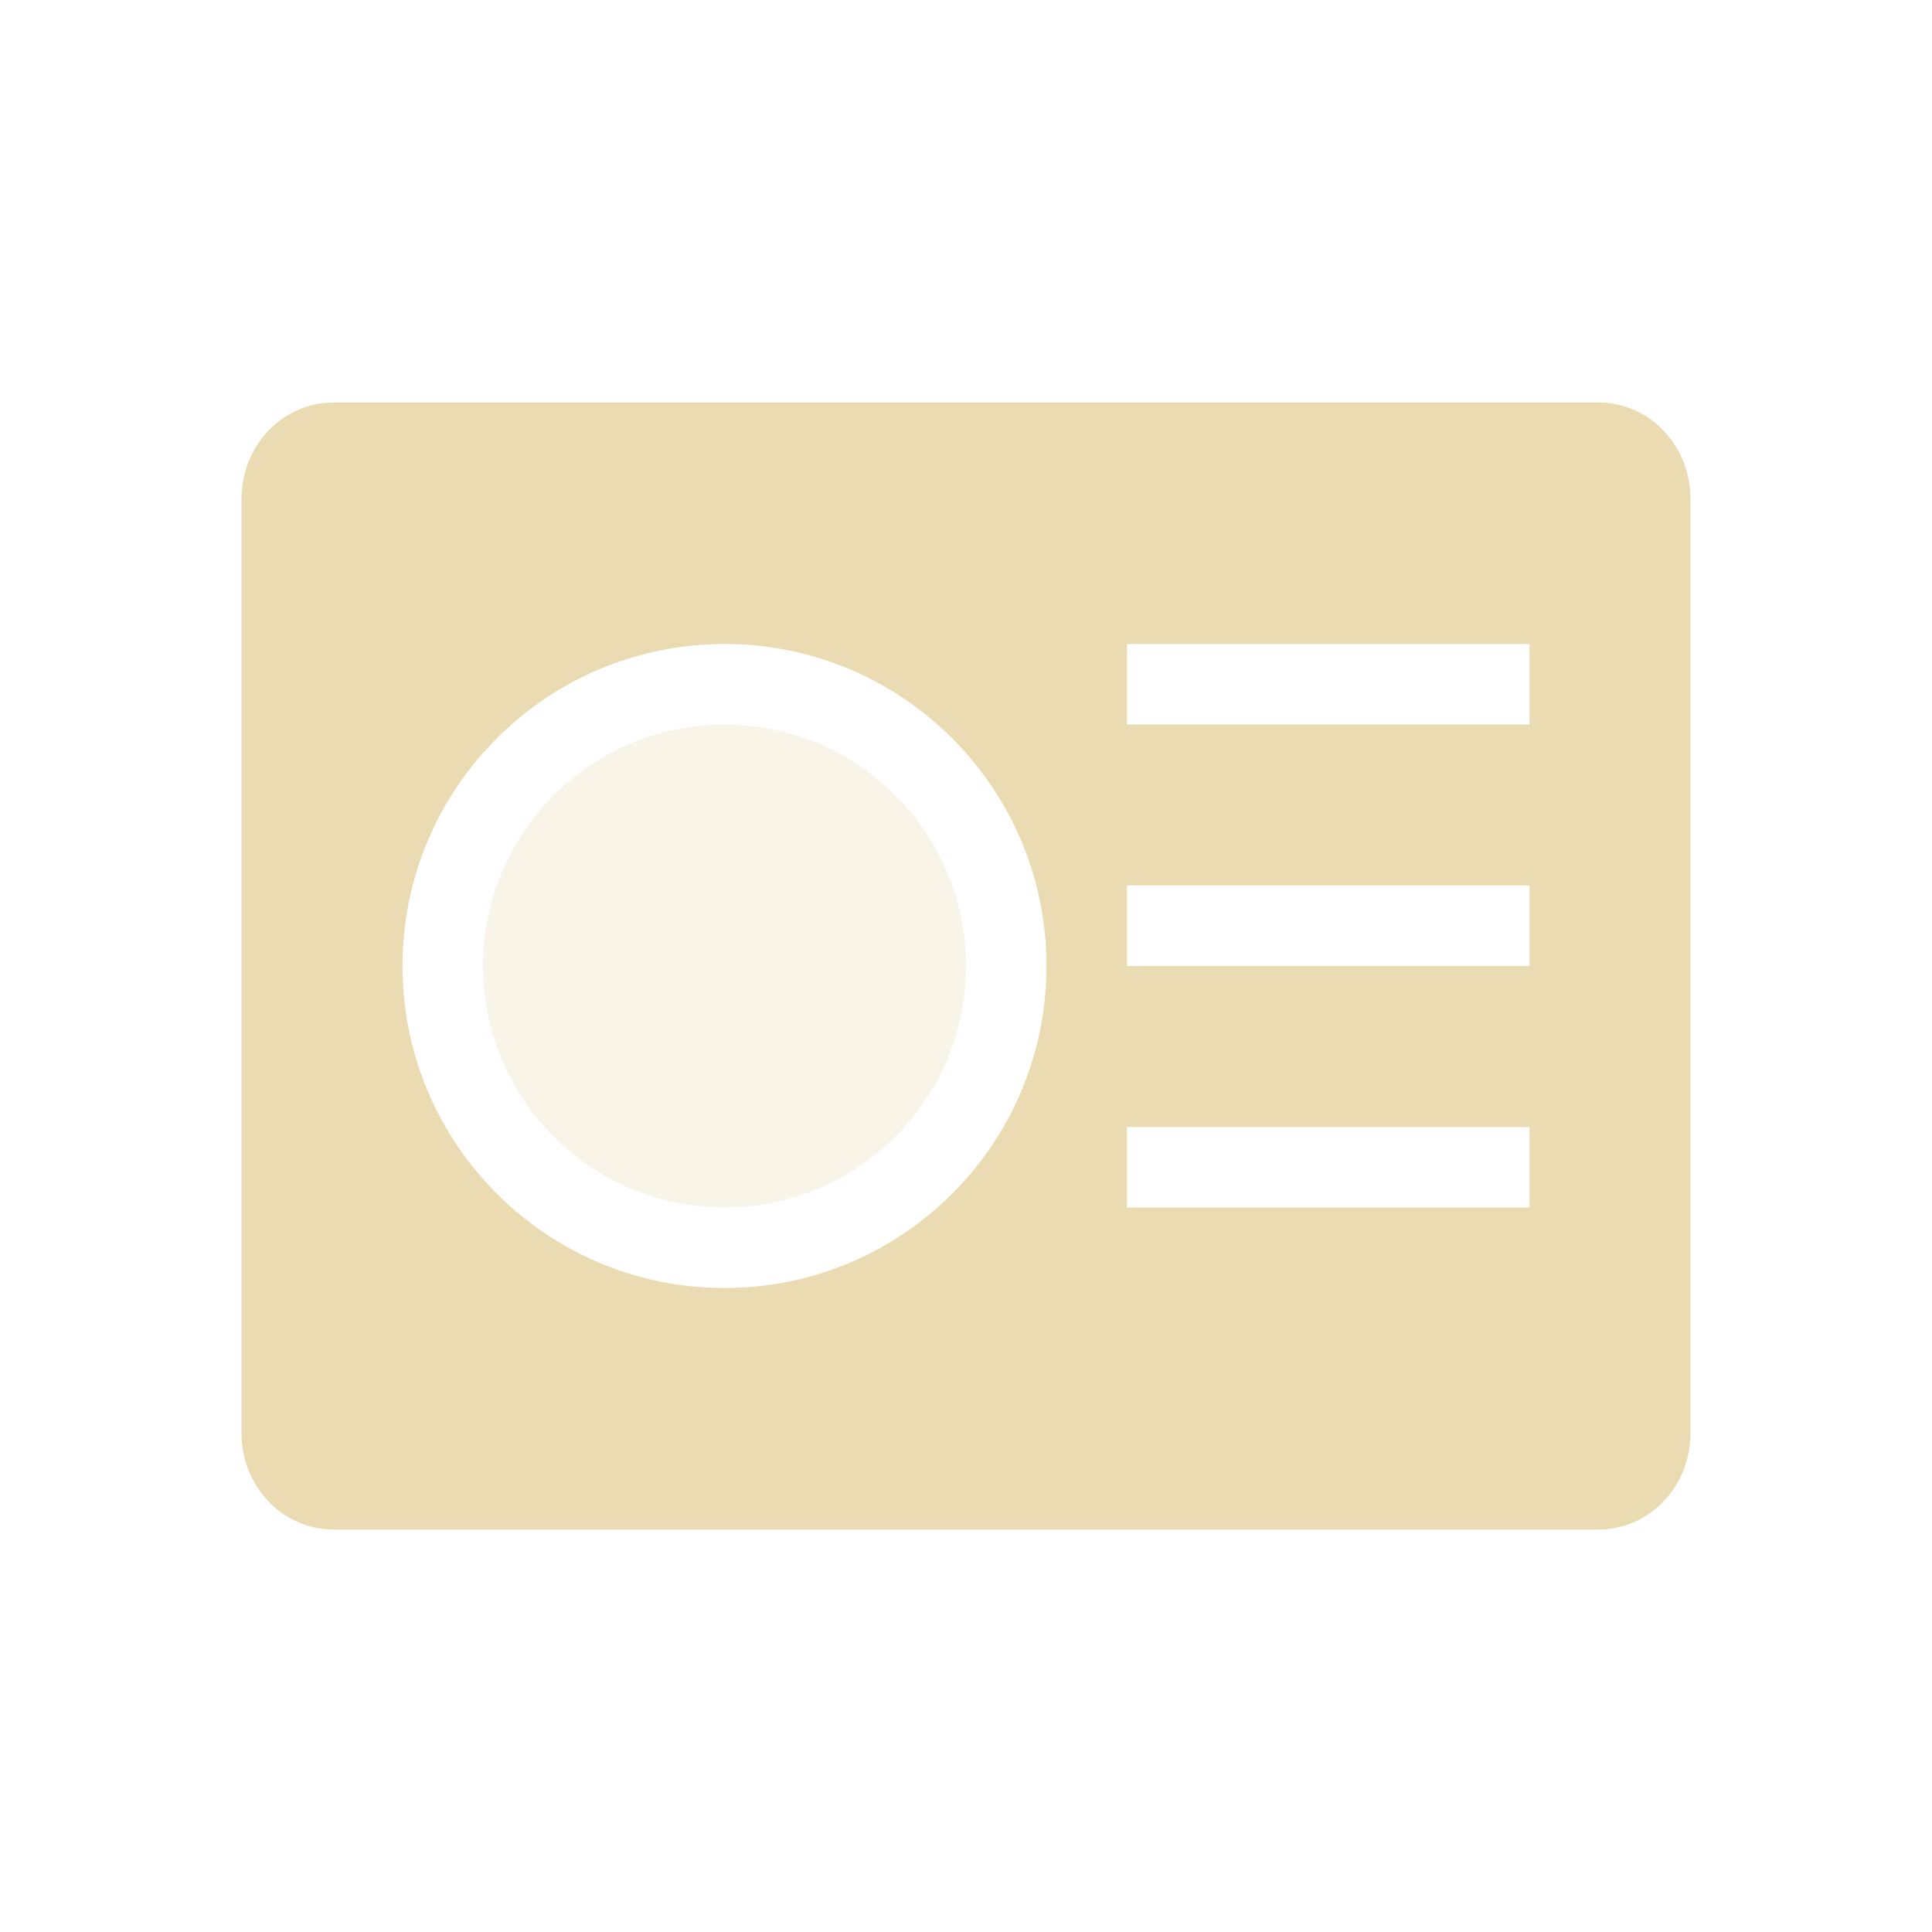
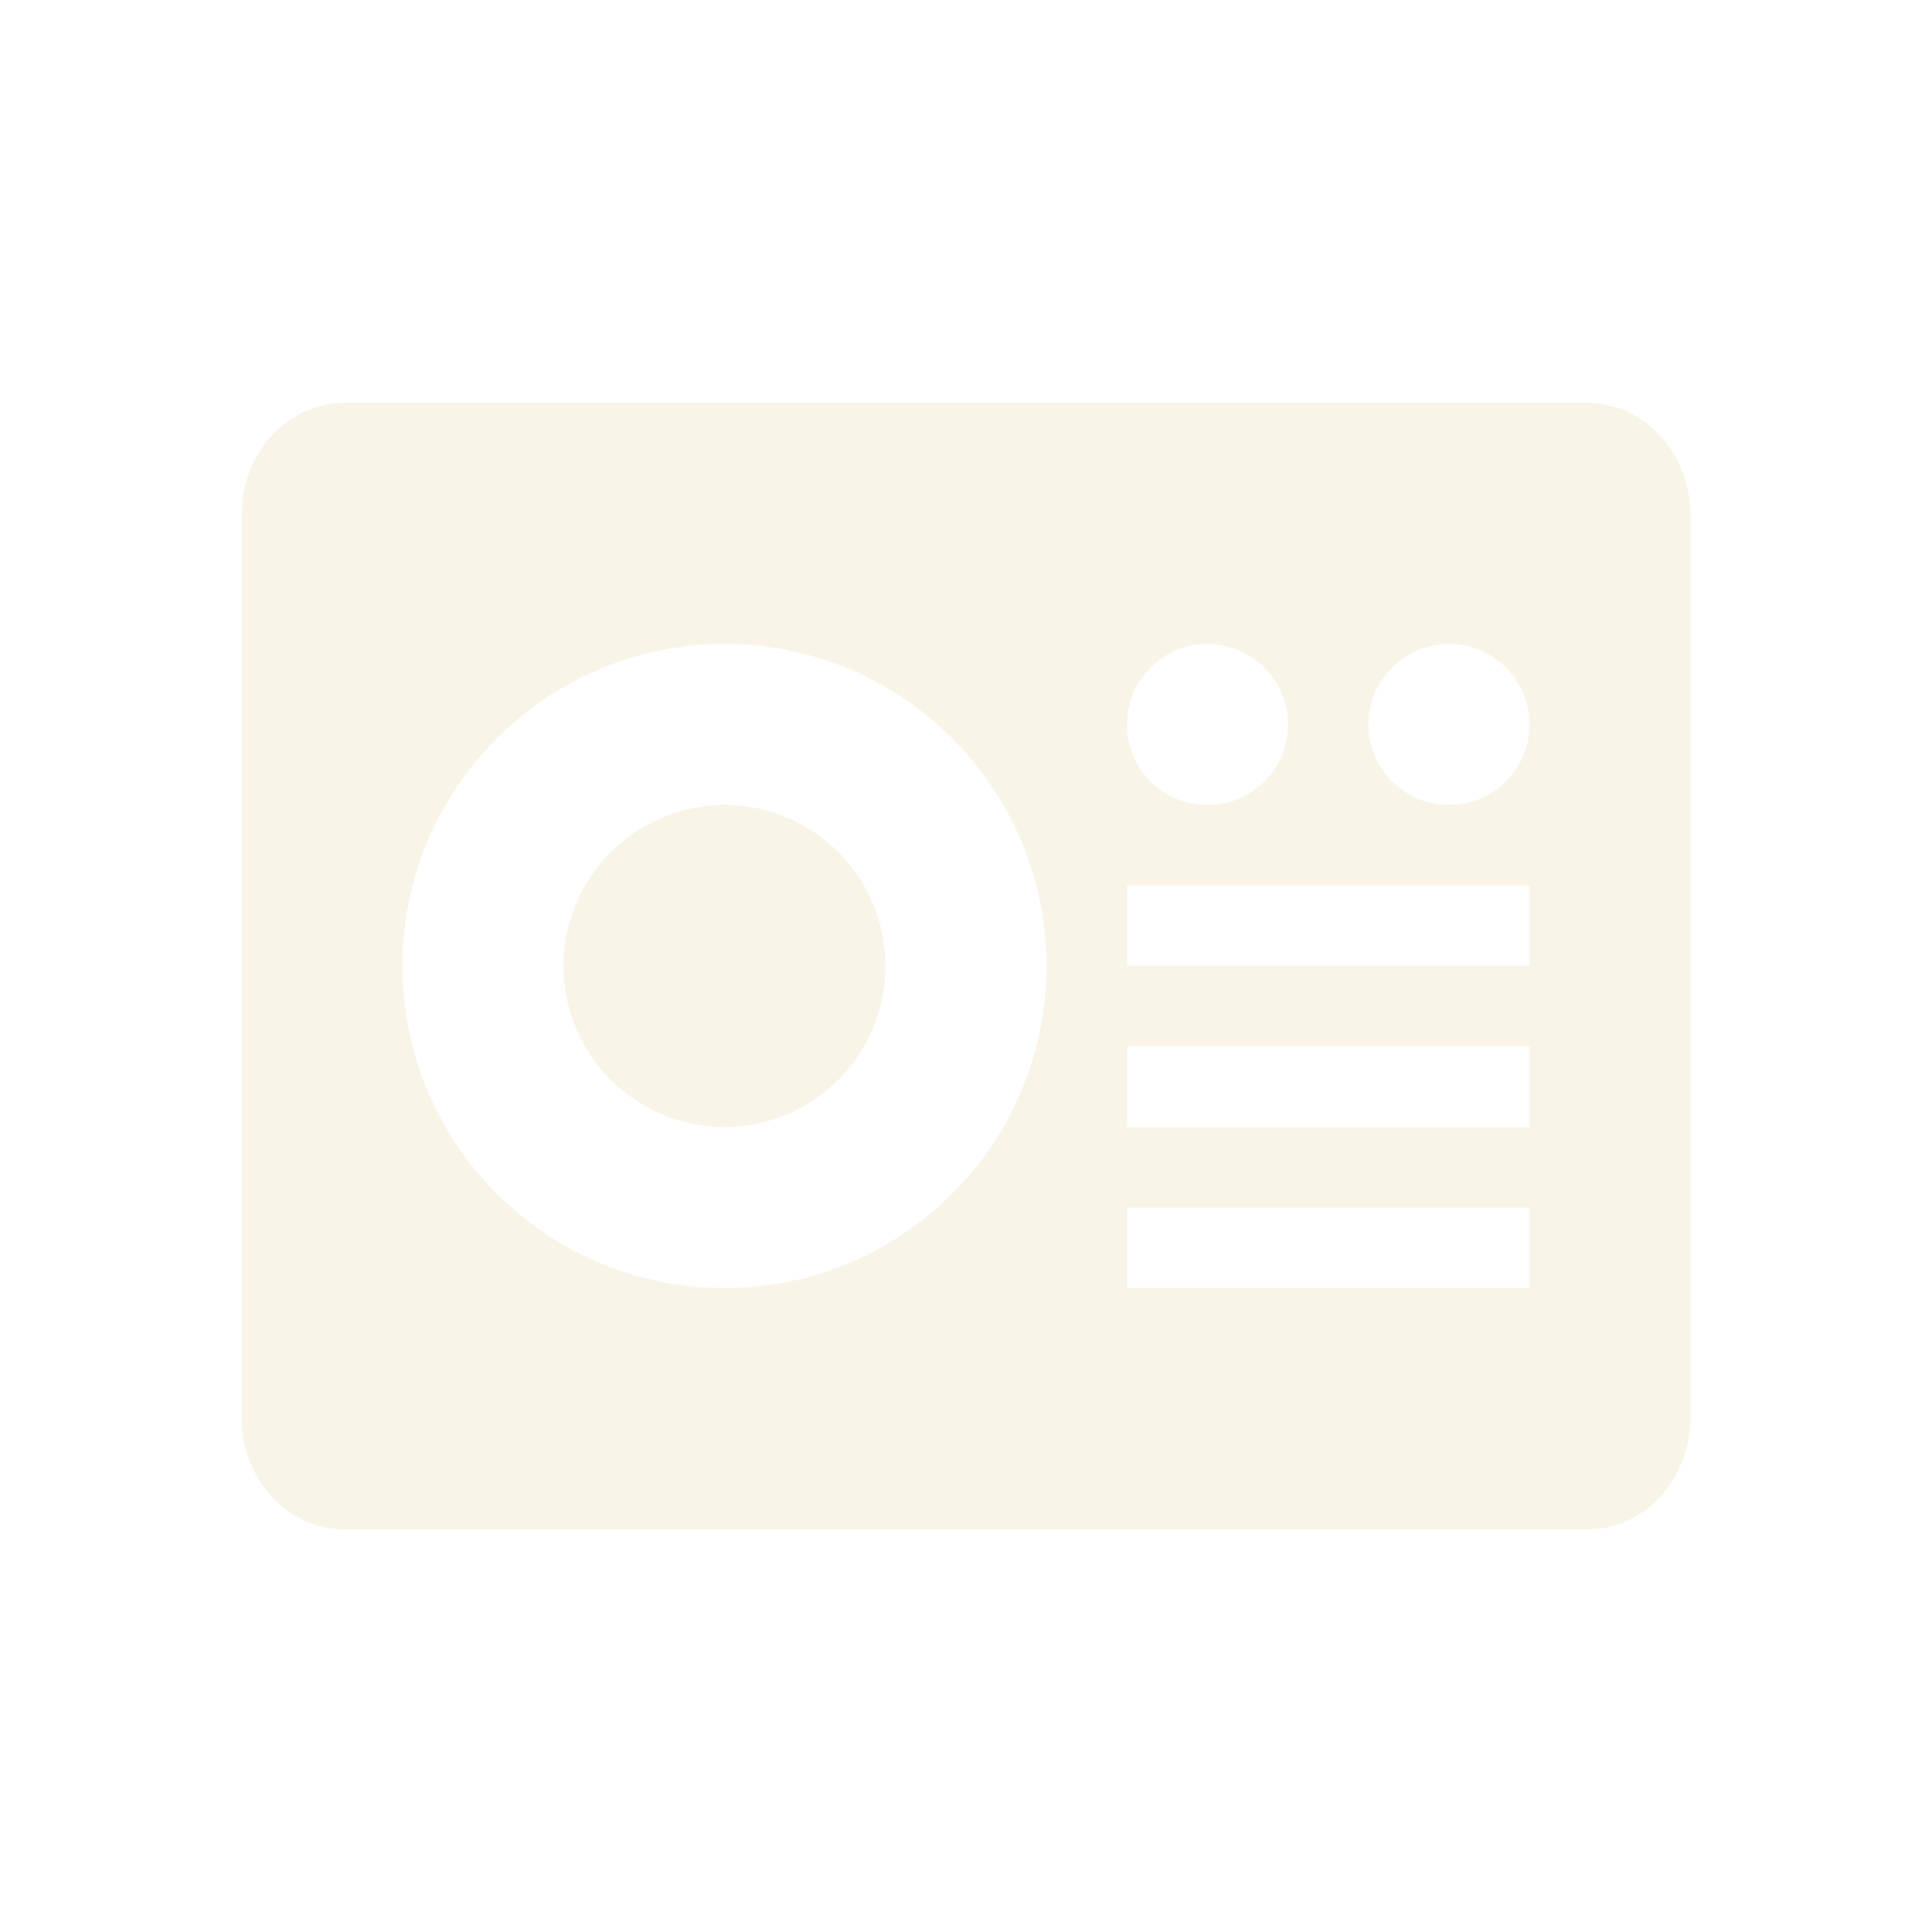
<svg xmlns="http://www.w3.org/2000/svg" width="24" height="24" version="1.1">
  <defs>
-     <style id="current-color-scheme" type="text/css">
-    .ColorScheme-Text { color:#ebdbb2; } .ColorScheme-Highlight { color:#458588; }
-   </style>
+     <style id="current-color-scheme" type="text/css">.ColorScheme-Text { color:#ebdbb2; } .ColorScheme-Highlight { color:#458588; } .ColorScheme-NeutralText { color:#fe8019; } .ColorScheme-PositiveText { color:#689d6a; } .ColorScheme-NegativeText { color:#fb4934; }</style>
  </defs>
-   <g transform="translate(-421.71 -523.79)">
-     <g transform="translate(1,-1)">
-       <path style="fill:currentColor" class="ColorScheme-Text" d="m3.143 4c-0.633 0-1.143 0.534-1.143 1.199v11.602c0 0.665 0.509 1.199 1.143 1.199h15.714c0.634 0 1.143-0.534 1.143-1.199v-11.602c0-0.665-0.509-1.199-1.143-1.199h-15.714zm4.857 3c2.209 0 4 1.791 4 4s-1.791 4-4 4-4-1.791-4-4c0-2.209 1.791-4 4-4zm5 0h5v1h-5v-1zm0 3h5v1h-5v-1zm0 3h5v1h-5v-1z" transform="translate(421.71 525.79)" />
-       <path opacity=".3" style="fill:currentColor" class="ColorScheme-Text" d="m429.71 533.79c-1.657 0-3 1.343-3 3s1.343 3 3 3c1.657 0 3-1.343 3-3s-1.343-3-3-3z" />
-     </g>
-   </g>
+   <path class="ColorScheme-Text" d="m4.285 19c-0.712 0-1.285-0.623-1.285-1.398v-11.2c0-0.776 0.573-1.398 1.285-1.398h15.43c0.712 0 1.285 0.623 1.285 1.398v11.2c0 0.776-0.573 1.398-1.285 1.398zm4.715-3c2.209 0 4-1.791 4-4s-1.791-4-4-4-4 1.791-4 4 1.791 4 4 4zm5 0h5v-1h-5zm-5-2a2 2 0 0 1-2-2 2 2 0 0 1 2-2 2 2 0 0 1 2 2 2 2 0 0 1-2 2zm5 0h5v-1h-5zm0-2h5v-1h-5zm1-2a1 1 0 0 0 1-1 1 1 0 0 0-1-1 1 1 0 0 0-1 1 1 1 0 0 0 1 1zm3 0a1 1 0 0 0 1-1 1 1 0 0 0-1-1 1 1 0 0 0-1 1 1 1 0 0 0 1 1z" fill="currentColor" opacity=".3" />
</svg>
